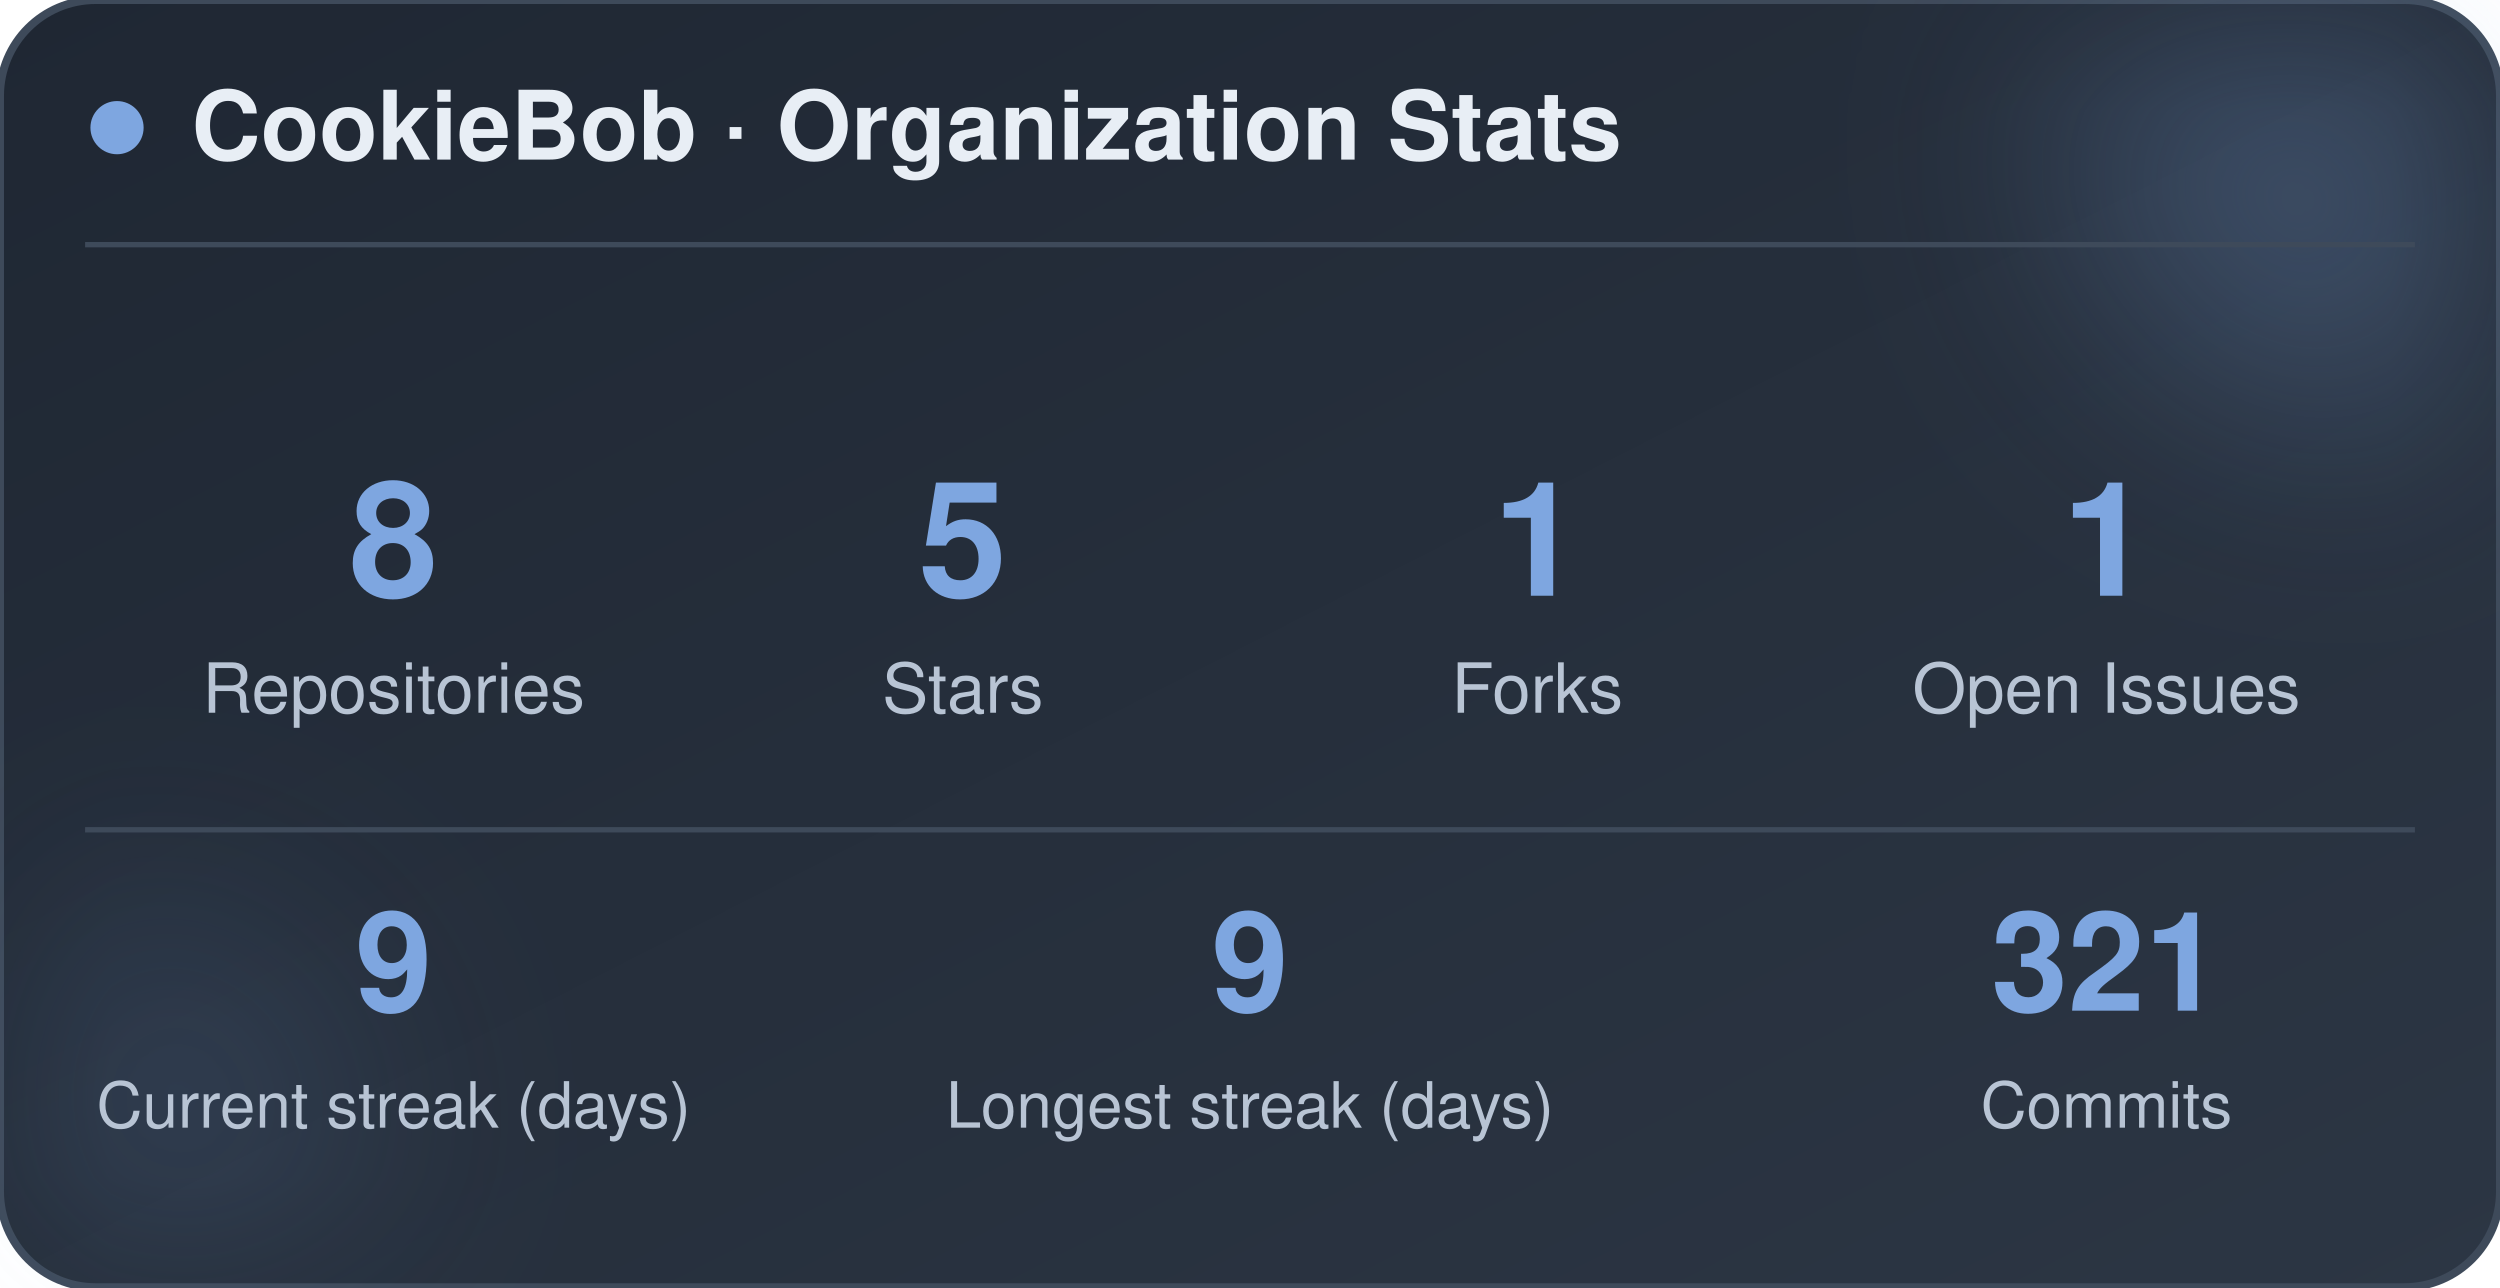
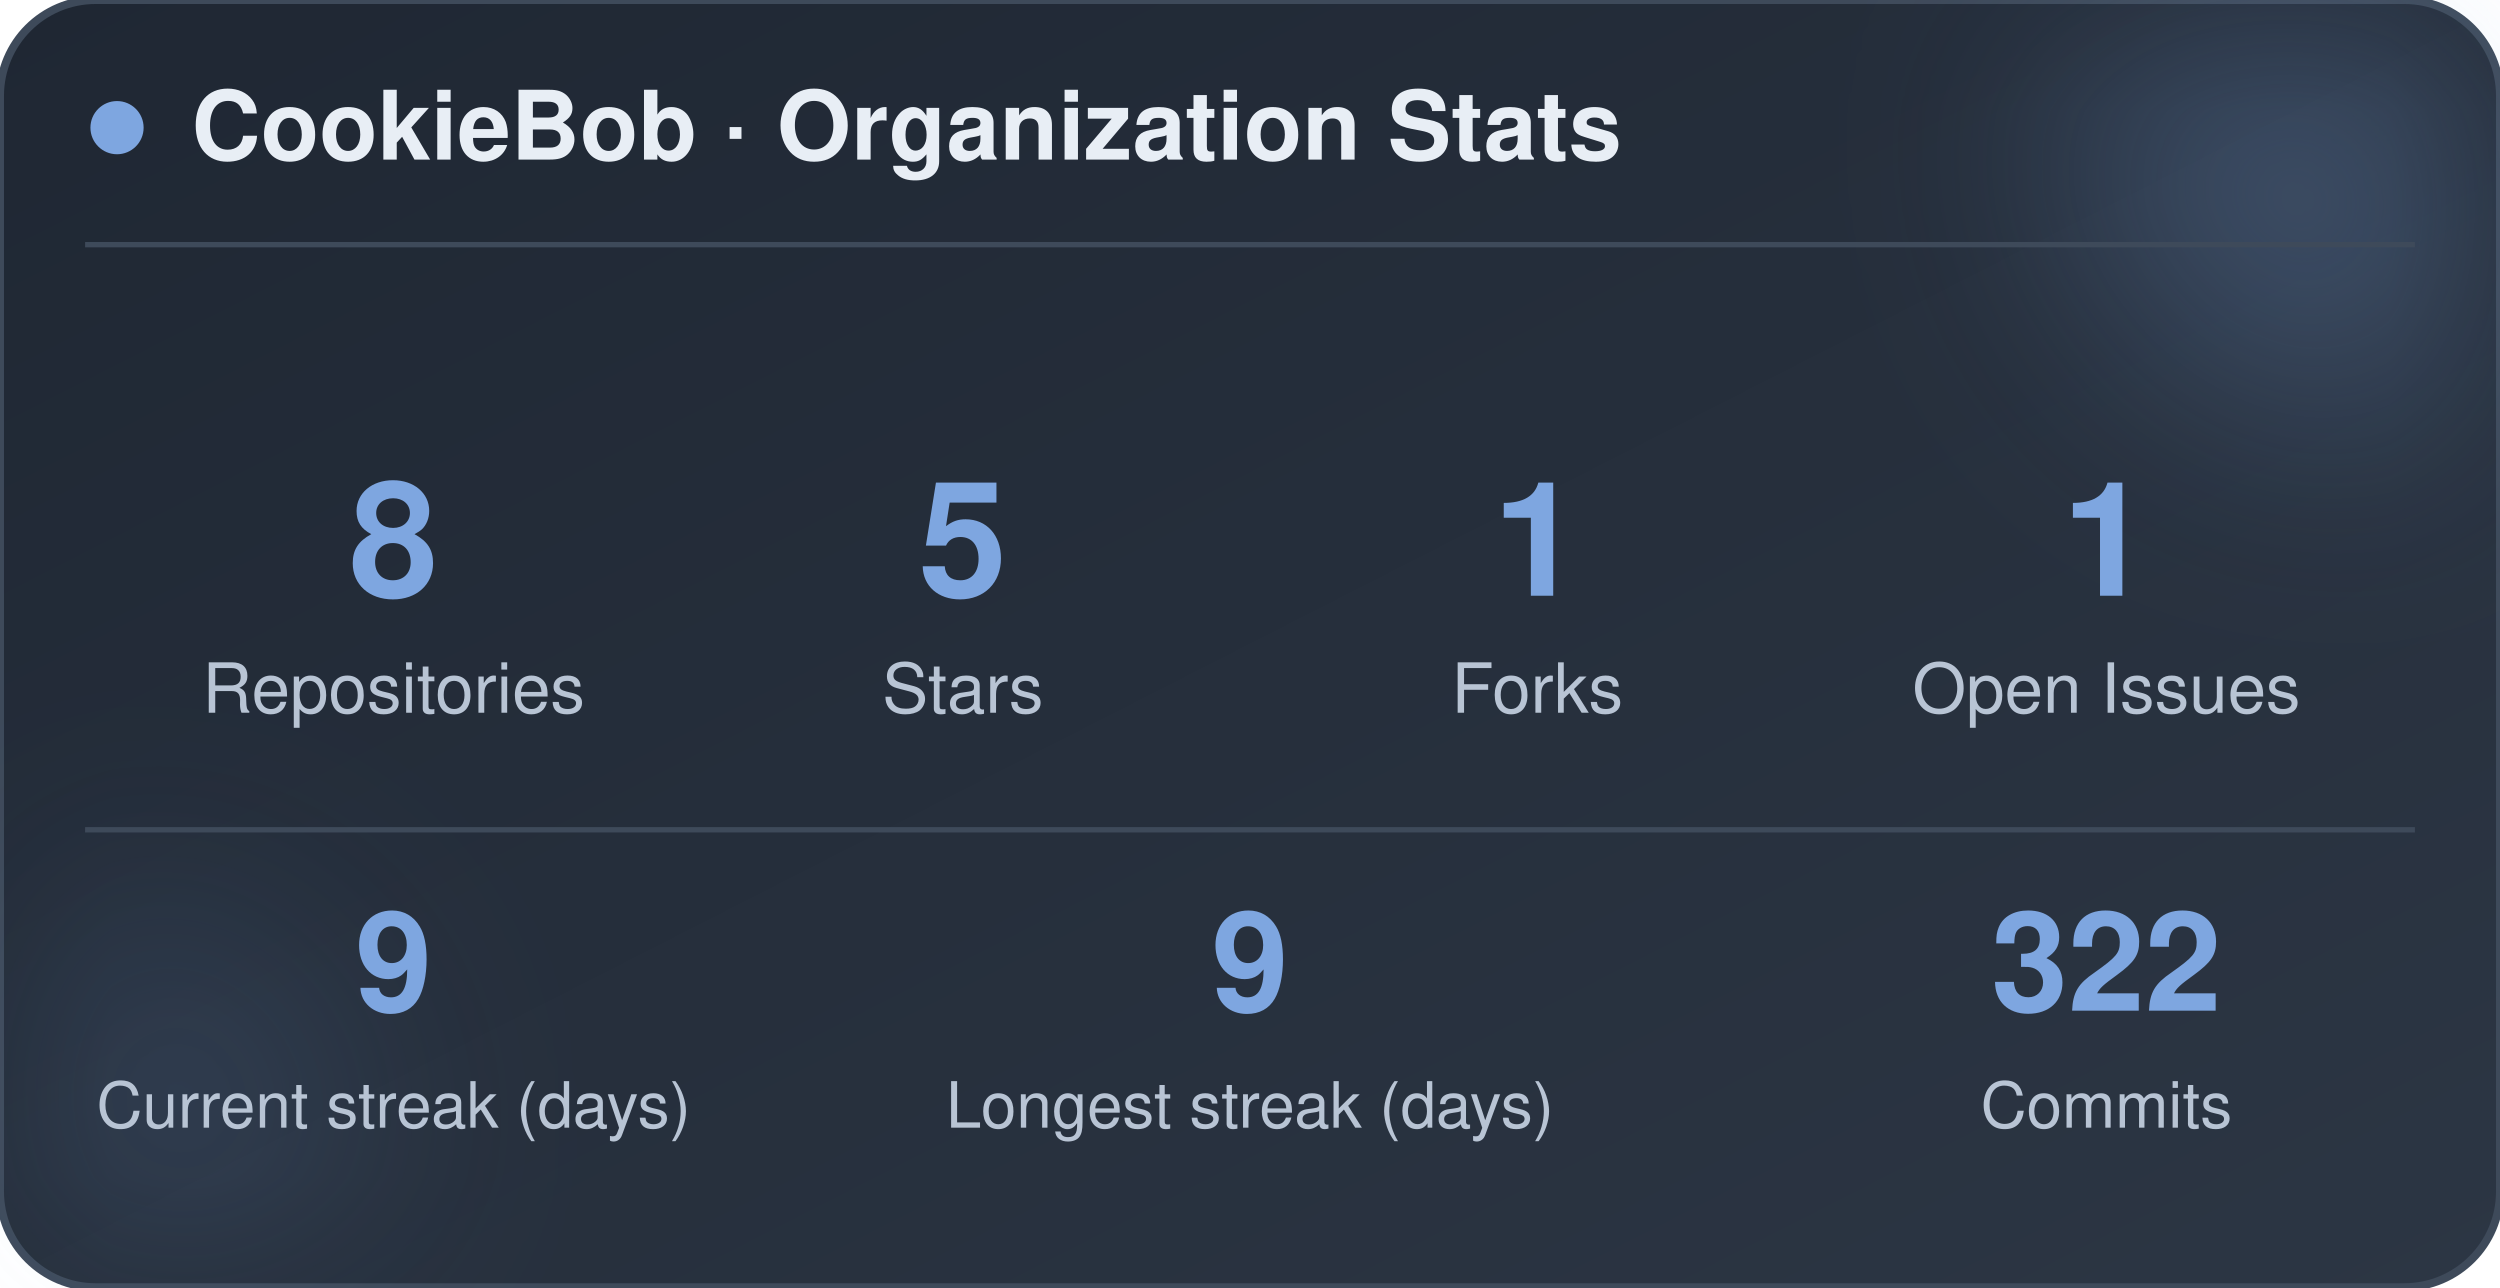
<svg xmlns="http://www.w3.org/2000/svg" width="470" height="242" viewBox="0 0 470 242" role="img" aria-label="CookieBob stats">
  <defs>
    <linearGradient id="bg" x1="0%" y1="0%" x2="100%" y2="100%">
      <stop offset="0%" stop-color="#1f2733" />
      <stop offset="100%" stop-color="#2c3644" />
    </linearGradient>
    <filter id="blur" x="-60%" y="-60%" width="220%" height="220%">
      <feGaussianBlur stdDeviation="22" />
    </filter>
  </defs>
  <rect x="0" y="0" width="470" height="242" rx="18" fill="url(#bg)" stroke="#3e4a5a" stroke-width="1.5" />
  <circle cx="444" cy="24" r="54" fill="#7ea6e0" opacity="0.26" filter="url(#blur)" />
  <circle cx="26" cy="212" r="42" fill="#7ea6e0" opacity="0.14" filter="url(#blur)" />
  <circle cx="22" cy="24" r="5" fill="#7ea6e0" />
  <text x="36" y="30" font-family="-apple-system, BlinkMacSystemFont, 'Segoe UI', Helvetica, Arial, sans-serif" font-size="18" font-weight="700" fill="#e8eef5">CookieBob · Organization Stats</text>
  <line x1="16" y1="46" x2="454" y2="46" stroke="#3e4a5a" stroke-width="1" />
  <text x="74" y="112" text-anchor="middle" font-family="-apple-system, BlinkMacSystemFont, 'Segoe UI', Helvetica, Arial, sans-serif" font-size="30" font-weight="800" fill="#7ea6e0">8</text>
  <text x="74" y="134" text-anchor="middle" font-family="-apple-system, BlinkMacSystemFont, 'Segoe UI', Helvetica, Arial, sans-serif" font-size="13" fill="#b8c4d4">Repositories</text>
  <text x="181" y="112" text-anchor="middle" font-family="-apple-system, BlinkMacSystemFont, 'Segoe UI', Helvetica, Arial, sans-serif" font-size="30" font-weight="800" fill="#7ea6e0">5</text>
  <text x="181" y="134" text-anchor="middle" font-family="-apple-system, BlinkMacSystemFont, 'Segoe UI', Helvetica, Arial, sans-serif" font-size="13" fill="#b8c4d4">Stars</text>
  <text x="289" y="112" text-anchor="middle" font-family="-apple-system, BlinkMacSystemFont, 'Segoe UI', Helvetica, Arial, sans-serif" font-size="30" font-weight="800" fill="#7ea6e0">1</text>
  <text x="289" y="134" text-anchor="middle" font-family="-apple-system, BlinkMacSystemFont, 'Segoe UI', Helvetica, Arial, sans-serif" font-size="13" fill="#b8c4d4">Forks</text>
  <text x="396" y="112" text-anchor="middle" font-family="-apple-system, BlinkMacSystemFont, 'Segoe UI', Helvetica, Arial, sans-serif" font-size="30" font-weight="800" fill="#7ea6e0">1</text>
  <text x="396" y="134" text-anchor="middle" font-family="-apple-system, BlinkMacSystemFont, 'Segoe UI', Helvetica, Arial, sans-serif" font-size="13" fill="#b8c4d4">Open Issues</text>
  <line x1="16" y1="156" x2="454" y2="156" stroke="#3e4a5a" stroke-width="1" />
  <text x="74" y="190" text-anchor="middle" font-family="-apple-system, BlinkMacSystemFont, 'Segoe UI', Helvetica, Arial, sans-serif" font-size="26" font-weight="800" fill="#7ea6e0">9</text>
  <text x="74" y="212" text-anchor="middle" font-family="-apple-system, BlinkMacSystemFont, 'Segoe UI', Helvetica, Arial, sans-serif" font-size="12" fill="#b8c4d4">Current streak (days)</text>
  <text x="235" y="190" text-anchor="middle" font-family="-apple-system, BlinkMacSystemFont, 'Segoe UI', Helvetica, Arial, sans-serif" font-size="26" font-weight="800" fill="#7ea6e0">9</text>
  <text x="235" y="212" text-anchor="middle" font-family="-apple-system, BlinkMacSystemFont, 'Segoe UI', Helvetica, Arial, sans-serif" font-size="12" fill="#b8c4d4">Longest streak (days)</text>
-   <text x="396" y="190" text-anchor="middle" font-family="-apple-system, BlinkMacSystemFont, 'Segoe UI', Helvetica, Arial, sans-serif" font-size="26" font-weight="800" fill="#7ea6e0">321</text>
+   <text x="396" y="190" text-anchor="middle" font-family="-apple-system, BlinkMacSystemFont, 'Segoe UI', Helvetica, Arial, sans-serif" font-size="26" font-weight="800" fill="#7ea6e0">322</text>
  <text x="396" y="212" text-anchor="middle" font-family="-apple-system, BlinkMacSystemFont, 'Segoe UI', Helvetica, Arial, sans-serif" font-size="12" fill="#b8c4d4">Commits</text>
</svg>
